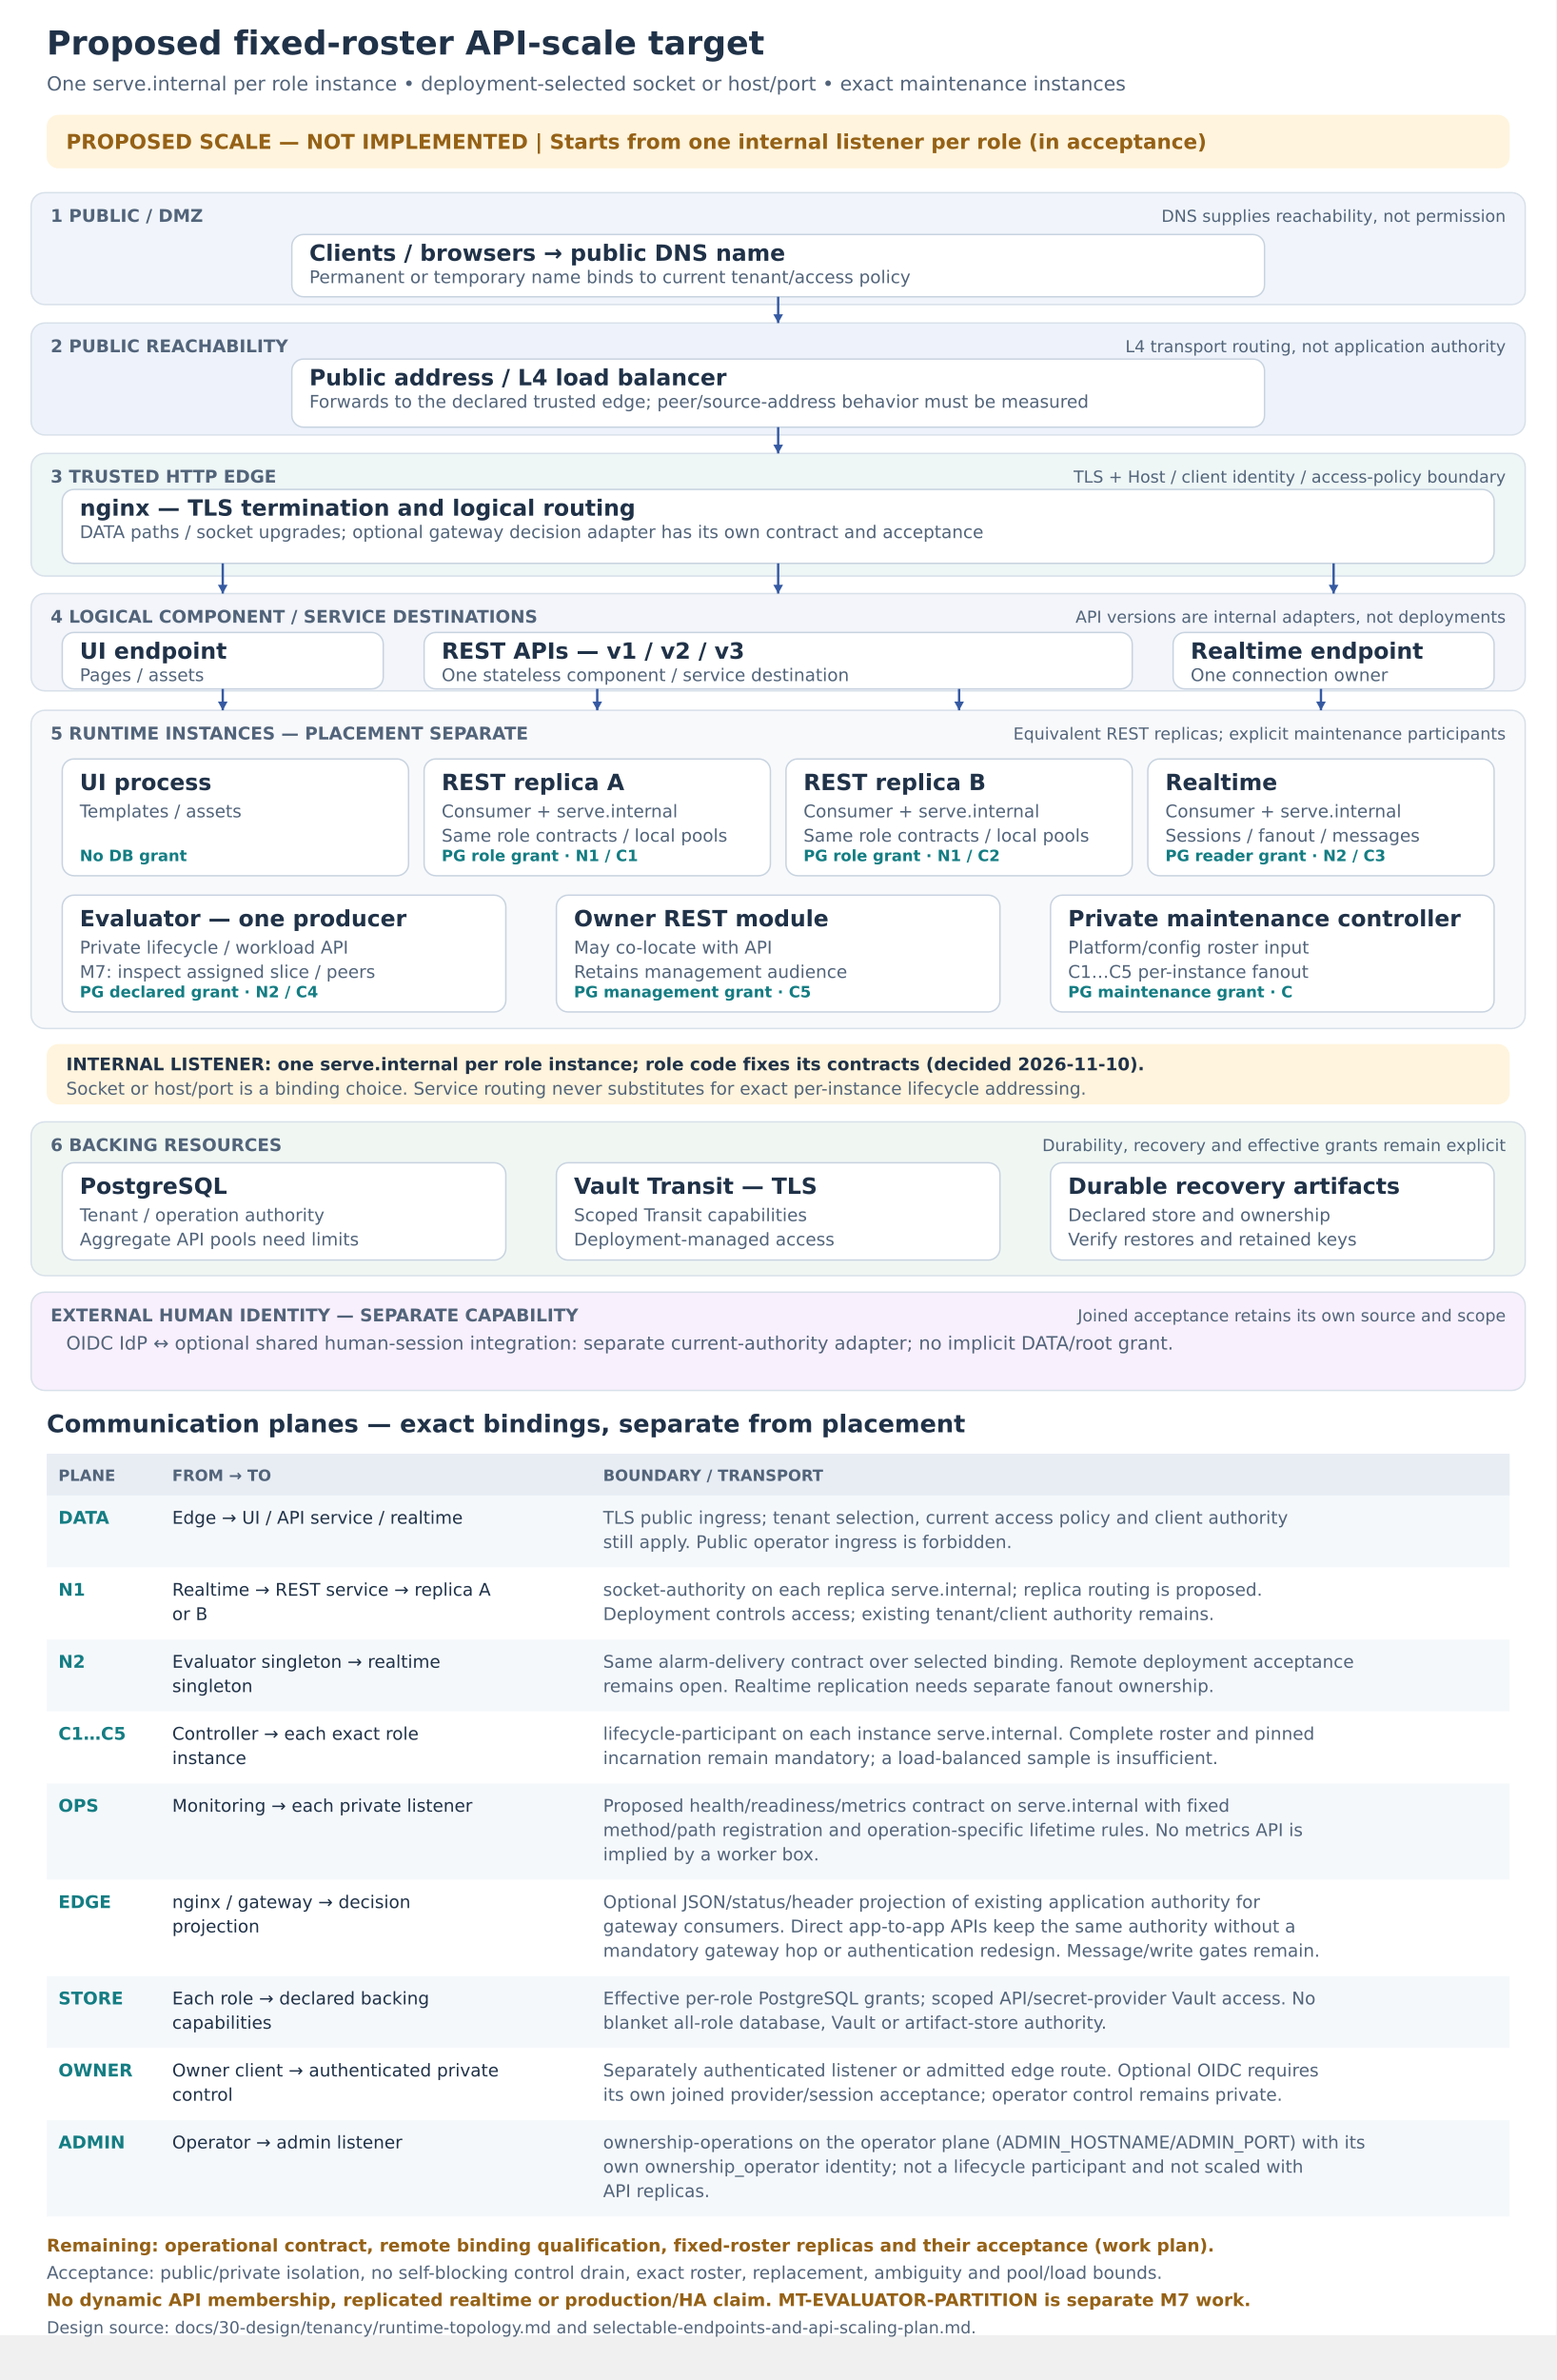
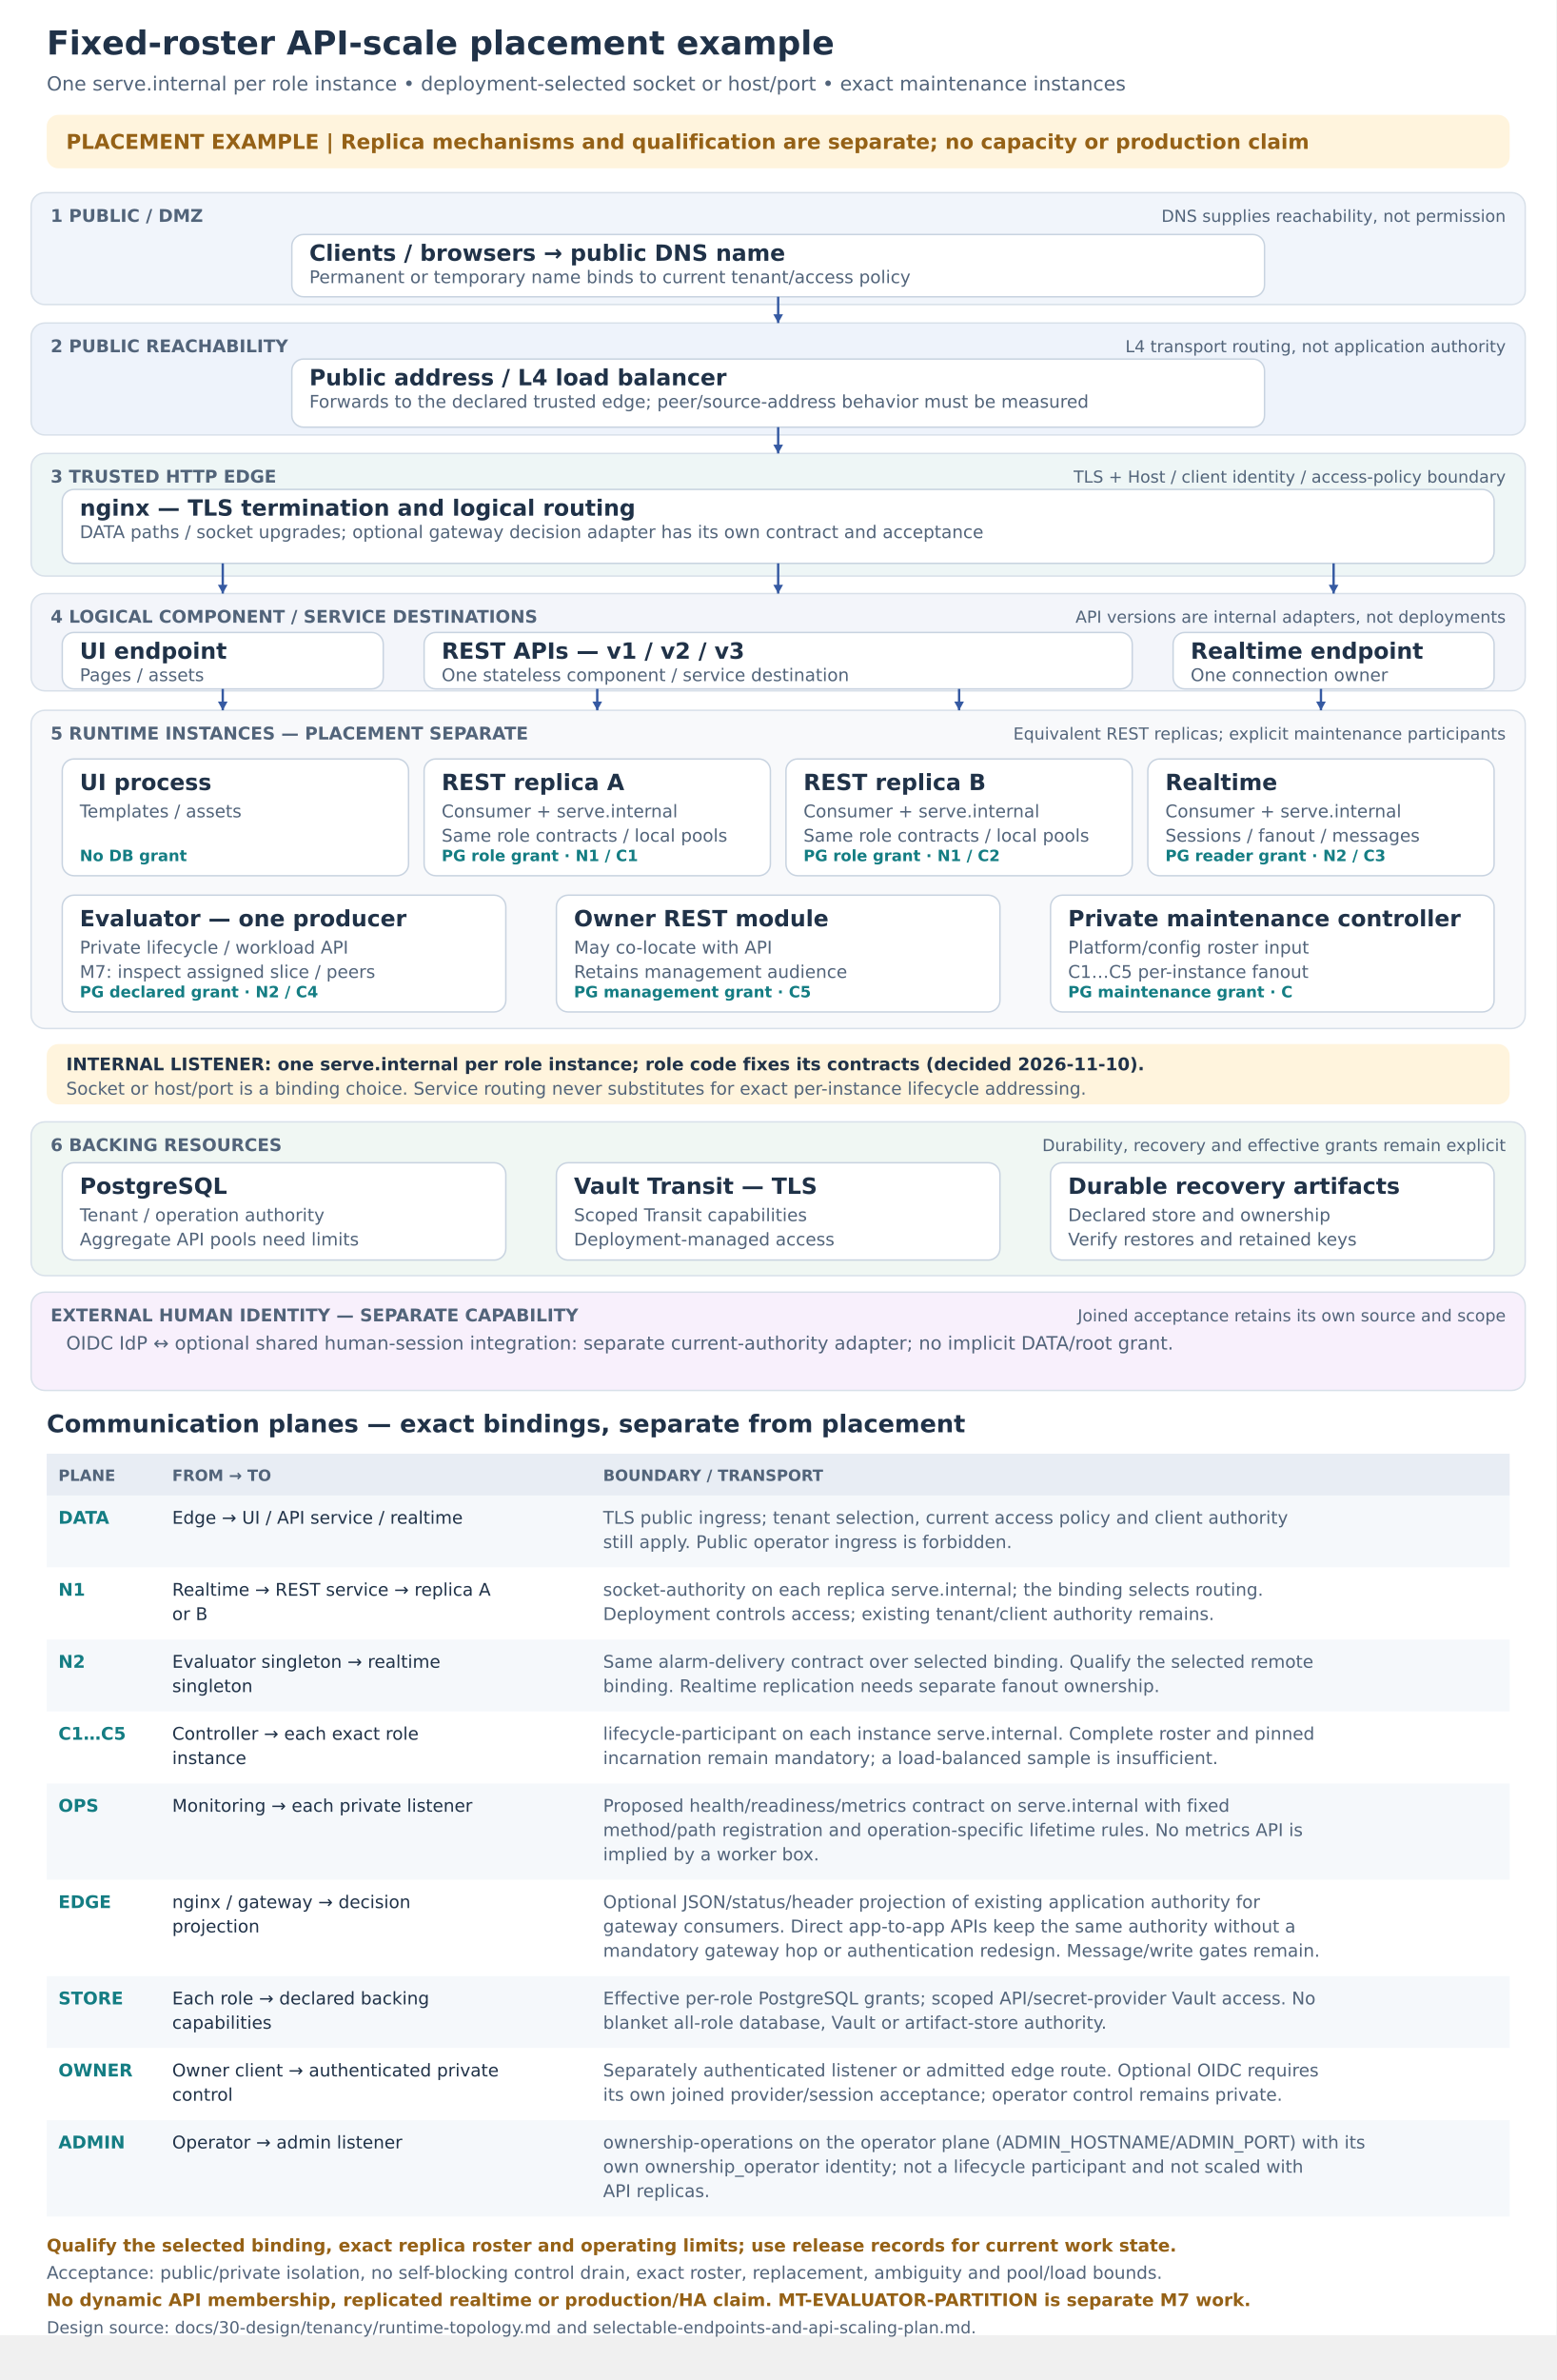
<svg xmlns="http://www.w3.org/2000/svg" width="1600" height="2446" viewBox="0 0 1600 2446" role="img" aria-labelledby="title desc">
  <defs>
    <marker id="arrow" markerWidth="9" markerHeight="9" refX="8" refY="4" orient="auto">
      <path d="M0,0 L8,4 L0,8" fill="#365aa2" />
    </marker>
  </defs>
  <g font-family="DejaVu Sans, sans-serif">
    <rect x="0" y="0" width="1600" height="2400" rx="0" fill="#ffffff" stroke="none" stroke-width="1.5" />
-     <text x="48" y="56" fill="#203248" font-size="34" font-weight="700" text-anchor="start">Proposed fixed-roster API-scale target</text>
+     <text x="48" y="56" fill="#203248" font-size="34" font-weight="700" text-anchor="start">Fixed-roster API-scale placement example</text>
    <text x="48" y="93" fill="#52647a" font-size="20" font-weight="400" text-anchor="start">One serve.internal per role instance • deployment-selected socket or host/port • exact maintenance instances</text>
    <rect x="48" y="118" width="1504" height="55" rx="12" fill="#fff4dd" stroke="none" stroke-width="1.5" />
-     <text x="68" y="153" fill="#956116" font-size="21" font-weight="700" text-anchor="start">PROPOSED SCALE — NOT IMPLEMENTED  |  Starts from one internal listener per role (in acceptance)</text>
+     <text x="68" y="153" fill="#956116" font-size="21" font-weight="700" text-anchor="start">PLACEMENT EXAMPLE  |  Replica mechanisms and qualification are separate; no capacity or production claim</text>
    <rect x="32" y="198" width="1536" height="115" rx="14" fill="#f1f5fb" stroke="#d8e0e9" stroke-width="1.5" />
    <text x="52" y="228" fill="#52647a" font-size="18" font-weight="700" text-anchor="start">1  PUBLIC / DMZ</text>
    <text x="1548" y="228" fill="#52647a" font-size="17" font-weight="400" text-anchor="end">DNS supplies reachability, not permission</text>
    <rect x="300" y="241" width="1000" height="64" rx="12" fill="#fff" stroke="#c8d3e0" stroke-width="1.5" />
    <text x="318" y="268" fill="#203248" font-size="23" font-weight="700" text-anchor="start">Clients / browsers → public DNS name</text>
    <text x="318" y="291" fill="#52647a" font-size="18" font-weight="400" text-anchor="start">Permanent or temporary name binds to current tenant/access policy</text>
    <rect x="32" y="332" width="1536" height="115" rx="14" fill="#eef3fb" stroke="#d8e0e9" stroke-width="1.5" />
    <text x="52" y="362" fill="#52647a" font-size="18" font-weight="700" text-anchor="start">2  PUBLIC REACHABILITY</text>
    <text x="1548" y="362" fill="#52647a" font-size="17" font-weight="400" text-anchor="end">L4 transport routing, not application authority</text>
    <rect x="300" y="369" width="1000" height="70" rx="12" fill="#fff" stroke="#c8d3e0" stroke-width="1.5" />
    <text x="318" y="396" fill="#203248" font-size="23" font-weight="700" text-anchor="start">Public address / L4 load balancer</text>
    <text x="318" y="419" fill="#52647a" font-size="18" font-weight="400" text-anchor="start">Forwards to the declared trusted edge; peer/source-address behavior must be measured</text>
    <rect x="32" y="466" width="1536" height="126" rx="14" fill="#eef6f6" stroke="#d8e0e9" stroke-width="1.5" />
    <text x="52" y="496" fill="#52647a" font-size="18" font-weight="700" text-anchor="start">3  TRUSTED HTTP EDGE</text>
    <text x="1548" y="496" fill="#52647a" font-size="17" font-weight="400" text-anchor="end">TLS + Host / client identity / access-policy boundary</text>
    <rect x="64" y="503" width="1472" height="76" rx="12" fill="#fff" stroke="#c8d3e0" stroke-width="1.5" />
    <text x="82" y="530" fill="#203248" font-size="23" font-weight="700" text-anchor="start">nginx — TLS termination and logical routing</text>
    <text x="82" y="553" fill="#52647a" font-size="18" font-weight="400" text-anchor="start">DATA paths / socket upgrades; optional gateway decision adapter has its own contract and acceptance</text>
    <rect x="32" y="610" width="1536" height="100" rx="14" fill="#f3f5fa" stroke="#d8e0e9" stroke-width="1.5" />
    <text x="52" y="640" fill="#52647a" font-size="18" font-weight="700" text-anchor="start">4  LOGICAL COMPONENT / SERVICE DESTINATIONS</text>
    <text x="1548" y="640" fill="#52647a" font-size="17" font-weight="400" text-anchor="end">API versions are internal adapters, not deployments</text>
    <rect x="64" y="650" width="330" height="58" rx="12" fill="#fff" stroke="#c8d3e0" stroke-width="1.5" />
    <text x="82" y="677" fill="#203248" font-size="23" font-weight="700" text-anchor="start">UI endpoint</text>
    <text x="82" y="700" fill="#52647a" font-size="18" font-weight="400" text-anchor="start">Pages / assets</text>
    <rect x="436" y="650" width="728" height="58" rx="12" fill="#fff" stroke="#c8d3e0" stroke-width="1.5" />
    <text x="454" y="677" fill="#203248" font-size="23" font-weight="700" text-anchor="start">REST APIs — v1 / v2 / v3</text>
    <text x="454" y="700" fill="#52647a" font-size="18" font-weight="400" text-anchor="start">One stateless component / service destination</text>
    <rect x="1206" y="650" width="330" height="58" rx="12" fill="#fff" stroke="#c8d3e0" stroke-width="1.5" />
    <text x="1224" y="677" fill="#203248" font-size="23" font-weight="700" text-anchor="start">Realtime endpoint</text>
    <text x="1224" y="700" fill="#52647a" font-size="18" font-weight="400" text-anchor="start">One connection owner</text>
    <rect x="32" y="730" width="1536" height="327" rx="14" fill="#f8f9fb" stroke="#d8e0e9" stroke-width="1.5" />
    <text x="52" y="760" fill="#52647a" font-size="18" font-weight="700" text-anchor="start">5  RUNTIME INSTANCES — PLACEMENT SEPARATE</text>
    <text x="1548" y="760" fill="#52647a" font-size="17" font-weight="400" text-anchor="end">Equivalent REST replicas; explicit maintenance participants</text>
    <rect x="64" y="780" width="356" height="120" rx="12" fill="#fff" stroke="#c8d3e0" stroke-width="1.5" />
    <text x="82" y="812" fill="#203248" font-size="23" font-weight="700" text-anchor="start">UI process</text>
    <text x="82" y="840" fill="#52647a" font-size="18" font-weight="400" text-anchor="start">Templates / assets</text>
    <text x="82" y="885" fill="#147d83" font-size="16" font-weight="600" text-anchor="start">No DB grant</text>
    <rect x="436" y="780" width="356" height="120" rx="12" fill="#fff" stroke="#c8d3e0" stroke-width="1.5" />
    <text x="454" y="812" fill="#203248" font-size="23" font-weight="700" text-anchor="start">REST replica A</text>
    <text x="454" y="840" fill="#52647a" font-size="18" font-weight="400" text-anchor="start">Consumer + serve.internal</text>
    <text x="454" y="865" fill="#52647a" font-size="18" font-weight="400" text-anchor="start">Same role contracts / local pools</text>
    <text x="454" y="885" fill="#147d83" font-size="16" font-weight="600" text-anchor="start">PG role grant  ·  N1 / C1</text>
    <rect x="808" y="780" width="356" height="120" rx="12" fill="#fff" stroke="#c8d3e0" stroke-width="1.5" />
    <text x="826" y="812" fill="#203248" font-size="23" font-weight="700" text-anchor="start">REST replica B</text>
    <text x="826" y="840" fill="#52647a" font-size="18" font-weight="400" text-anchor="start">Consumer + serve.internal</text>
    <text x="826" y="865" fill="#52647a" font-size="18" font-weight="400" text-anchor="start">Same role contracts / local pools</text>
    <text x="826" y="885" fill="#147d83" font-size="16" font-weight="600" text-anchor="start">PG role grant  ·  N1 / C2</text>
    <rect x="1180" y="780" width="356" height="120" rx="12" fill="#fff" stroke="#c8d3e0" stroke-width="1.5" />
    <text x="1198" y="812" fill="#203248" font-size="23" font-weight="700" text-anchor="start">Realtime</text>
    <text x="1198" y="840" fill="#52647a" font-size="18" font-weight="400" text-anchor="start">Consumer + serve.internal</text>
    <text x="1198" y="865" fill="#52647a" font-size="18" font-weight="400" text-anchor="start">Sessions / fanout / messages</text>
    <text x="1198" y="885" fill="#147d83" font-size="16" font-weight="600" text-anchor="start">PG reader grant  ·  N2 / C3</text>
    <rect x="64" y="920" width="456" height="120" rx="12" fill="#fff" stroke="#c8d3e0" stroke-width="1.5" />
    <text x="82" y="952" fill="#203248" font-size="23" font-weight="700" text-anchor="start">Evaluator — one producer</text>
    <text x="82" y="980" fill="#52647a" font-size="18" font-weight="400" text-anchor="start">Private lifecycle / workload API</text>
    <text x="82" y="1005" fill="#52647a" font-size="18" font-weight="400" text-anchor="start">M7: inspect assigned slice / peers</text>
    <text x="82" y="1025" fill="#147d83" font-size="16" font-weight="600" text-anchor="start">PG declared grant  ·  N2 / C4</text>
    <rect x="572" y="920" width="456" height="120" rx="12" fill="#fff" stroke="#c8d3e0" stroke-width="1.5" />
    <text x="590" y="952" fill="#203248" font-size="23" font-weight="700" text-anchor="start">Owner REST module</text>
    <text x="590" y="980" fill="#52647a" font-size="18" font-weight="400" text-anchor="start">May co-locate with API</text>
    <text x="590" y="1005" fill="#52647a" font-size="18" font-weight="400" text-anchor="start">Retains management audience</text>
    <text x="590" y="1025" fill="#147d83" font-size="16" font-weight="600" text-anchor="start">PG management grant  ·  C5</text>
    <rect x="1080" y="920" width="456" height="120" rx="12" fill="#fff" stroke="#c8d3e0" stroke-width="1.5" />
    <text x="1098" y="952" fill="#203248" font-size="23" font-weight="700" text-anchor="start">Private maintenance controller</text>
    <text x="1098" y="980" fill="#52647a" font-size="18" font-weight="400" text-anchor="start">Platform/config roster input</text>
    <text x="1098" y="1005" fill="#52647a" font-size="18" font-weight="400" text-anchor="start">C1…C5 per-instance fanout</text>
    <text x="1098" y="1025" fill="#147d83" font-size="16" font-weight="600" text-anchor="start">PG maintenance grant  ·  C</text>
    <rect x="48" y="1073" width="1504" height="62" rx="12" fill="#fff4dd" stroke="none" stroke-width="1.5" />
    <text x="68" y="1100" fill="#203248" font-size="18" font-weight="600" text-anchor="start">INTERNAL LISTENER: one serve.internal per role instance; role code fixes its contracts (decided 2026-11-10).</text>
    <text x="68" y="1125" fill="#52647a" font-size="18" font-weight="400" text-anchor="start">Socket or host/port is a binding choice. Service routing never substitutes for exact per-instance lifecycle addressing.</text>
    <rect x="32" y="1153" width="1536" height="158" rx="14" fill="#f0f7f3" stroke="#d8e0e9" stroke-width="1.5" />
    <text x="52" y="1183" fill="#52647a" font-size="18" font-weight="700" text-anchor="start">6  BACKING RESOURCES</text>
    <text x="1548" y="1183" fill="#52647a" font-size="17" font-weight="400" text-anchor="end">Durability, recovery and effective grants remain explicit</text>
    <rect x="64" y="1195" width="456" height="100" rx="12" fill="#fff" stroke="#c8d3e0" stroke-width="1.5" />
    <text x="82" y="1227" fill="#203248" font-size="23" font-weight="700" text-anchor="start">PostgreSQL</text>
    <text x="82" y="1255" fill="#52647a" font-size="18" font-weight="400" text-anchor="start">Tenant / operation authority</text>
    <text x="82" y="1280" fill="#52647a" font-size="18" font-weight="400" text-anchor="start">Aggregate API pools need limits</text>
    <rect x="572" y="1195" width="456" height="100" rx="12" fill="#fff" stroke="#c8d3e0" stroke-width="1.5" />
    <text x="590" y="1227" fill="#203248" font-size="23" font-weight="700" text-anchor="start">Vault Transit — TLS</text>
    <text x="590" y="1255" fill="#52647a" font-size="18" font-weight="400" text-anchor="start">Scoped Transit capabilities</text>
    <text x="590" y="1280" fill="#52647a" font-size="18" font-weight="400" text-anchor="start">Deployment-managed access</text>
    <rect x="1080" y="1195" width="456" height="100" rx="12" fill="#fff" stroke="#c8d3e0" stroke-width="1.5" />
    <text x="1098" y="1227" fill="#203248" font-size="23" font-weight="700" text-anchor="start">Durable recovery artifacts</text>
    <text x="1098" y="1255" fill="#52647a" font-size="18" font-weight="400" text-anchor="start">Declared store and ownership</text>
    <text x="1098" y="1280" fill="#52647a" font-size="18" font-weight="400" text-anchor="start">Verify restores and retained keys</text>
    <rect x="32" y="1328" width="1536" height="101" rx="14" fill="#f8f0fc" stroke="#d8e0e9" stroke-width="1.5" />
    <text x="52" y="1358" fill="#52647a" font-size="18" font-weight="700" text-anchor="start">EXTERNAL HUMAN IDENTITY — SEPARATE CAPABILITY</text>
    <text x="1548" y="1358" fill="#52647a" font-size="17" font-weight="400" text-anchor="end">Joined acceptance retains its own source and scope</text>
    <text x="68" y="1387" fill="#52647a" font-size="19" font-weight="400" text-anchor="start">OIDC IdP ↔ optional shared human-session integration: separate current-authority adapter; no implicit DATA/root grant.</text>
    <text x="48" y="1472" fill="#203248" font-size="25" font-weight="700" text-anchor="start">Communication planes — exact bindings, separate from placement</text>
    <rect x="48" y="1494" width="1504" height="43" rx="0" fill="#e8edf4" stroke="none" stroke-width="1.5" />
    <text x="60" y="1522" fill="#52647a" font-size="16" font-weight="700" text-anchor="start">PLANE</text>
    <text x="177" y="1522" fill="#52647a" font-size="16" font-weight="700" text-anchor="start">FROM → TO</text>
    <text x="620" y="1522" fill="#52647a" font-size="16" font-weight="700" text-anchor="start">BOUNDARY / TRANSPORT</text>
    <rect x="48" y="1537" width="1504" height="74" rx="0" fill="#f5f8fb" stroke="none" stroke-width="1.5" />
    <text x="60" y="1566" fill="#147d83" font-size="18" font-weight="700" text-anchor="start">DATA</text>
    <text x="177" y="1566" fill="#203248" font-size="18" font-weight="400" text-anchor="start">Edge → UI / API service / realtime</text>
    <text x="620" y="1566" fill="#52647a" font-size="18" font-weight="400" text-anchor="start">TLS public ingress; tenant selection, current access policy and client authority</text>
    <text x="620" y="1591" fill="#52647a" font-size="18" font-weight="400" text-anchor="start">still apply. Public operator ingress is forbidden.</text>
    <rect x="48" y="1611" width="1504" height="74" rx="0" fill="#ffffff" stroke="none" stroke-width="1.5" />
    <text x="60" y="1640" fill="#147d83" font-size="18" font-weight="700" text-anchor="start">N1</text>
    <text x="177" y="1640" fill="#203248" font-size="18" font-weight="400" text-anchor="start">Realtime → REST service → replica A</text>
    <text x="177" y="1665" fill="#203248" font-size="18" font-weight="400" text-anchor="start">or B</text>
-     <text x="620" y="1640" fill="#52647a" font-size="18" font-weight="400" text-anchor="start">socket-authority on each replica serve.internal; replica routing is proposed.</text>
+     <text x="620" y="1640" fill="#52647a" font-size="18" font-weight="400" text-anchor="start">socket-authority on each replica serve.internal; the binding selects routing.</text>
    <text x="620" y="1665" fill="#52647a" font-size="18" font-weight="400" text-anchor="start">Deployment controls access; existing tenant/client authority remains.</text>
    <rect x="48" y="1685" width="1504" height="74" rx="0" fill="#f5f8fb" stroke="none" stroke-width="1.5" />
    <text x="60" y="1714" fill="#147d83" font-size="18" font-weight="700" text-anchor="start">N2</text>
    <text x="177" y="1714" fill="#203248" font-size="18" font-weight="400" text-anchor="start">Evaluator singleton → realtime</text>
    <text x="177" y="1739" fill="#203248" font-size="18" font-weight="400" text-anchor="start">singleton</text>
-     <text x="620" y="1714" fill="#52647a" font-size="18" font-weight="400" text-anchor="start">Same alarm-delivery contract over selected binding. Remote deployment acceptance</text>
-     <text x="620" y="1739" fill="#52647a" font-size="18" font-weight="400" text-anchor="start">remains open. Realtime replication needs separate fanout ownership.</text>
+     <text x="620" y="1714" fill="#52647a" font-size="18" font-weight="400" text-anchor="start">Same alarm-delivery contract over selected binding. Qualify the selected remote</text>
+     <text x="620" y="1739" fill="#52647a" font-size="18" font-weight="400" text-anchor="start">binding. Realtime replication needs separate fanout ownership.</text>
    <rect x="48" y="1759" width="1504" height="74" rx="0" fill="#ffffff" stroke="none" stroke-width="1.5" />
    <text x="60" y="1788" fill="#147d83" font-size="18" font-weight="700" text-anchor="start">C1…C5</text>
    <text x="177" y="1788" fill="#203248" font-size="18" font-weight="400" text-anchor="start">Controller → each exact role</text>
    <text x="177" y="1813" fill="#203248" font-size="18" font-weight="400" text-anchor="start">instance</text>
    <text x="620" y="1788" fill="#52647a" font-size="18" font-weight="400" text-anchor="start">lifecycle-participant on each instance serve.internal. Complete roster and pinned</text>
    <text x="620" y="1813" fill="#52647a" font-size="18" font-weight="400" text-anchor="start">incarnation remain mandatory; a load-balanced sample is insufficient.</text>
    <rect x="48" y="1833" width="1504" height="99" rx="0" fill="#f5f8fb" stroke="none" stroke-width="1.5" />
    <text x="60" y="1862" fill="#147d83" font-size="18" font-weight="700" text-anchor="start">OPS</text>
    <text x="177" y="1862" fill="#203248" font-size="18" font-weight="400" text-anchor="start">Monitoring → each private listener</text>
    <text x="620" y="1862" fill="#52647a" font-size="18" font-weight="400" text-anchor="start">Proposed health/readiness/metrics contract on serve.internal with fixed</text>
    <text x="620" y="1887" fill="#52647a" font-size="18" font-weight="400" text-anchor="start">method/path registration and operation-specific lifetime rules. No metrics API is</text>
    <text x="620" y="1912" fill="#52647a" font-size="18" font-weight="400" text-anchor="start">implied by a worker box.</text>
    <rect x="48" y="1932" width="1504" height="99" rx="0" fill="#ffffff" stroke="none" stroke-width="1.5" />
    <text x="60" y="1961" fill="#147d83" font-size="18" font-weight="700" text-anchor="start">EDGE</text>
    <text x="177" y="1961" fill="#203248" font-size="18" font-weight="400" text-anchor="start">nginx / gateway → decision</text>
    <text x="177" y="1986" fill="#203248" font-size="18" font-weight="400" text-anchor="start">projection</text>
    <text x="620" y="1961" fill="#52647a" font-size="18" font-weight="400" text-anchor="start">Optional JSON/status/header projection of existing application authority for</text>
    <text x="620" y="1986" fill="#52647a" font-size="18" font-weight="400" text-anchor="start">gateway consumers. Direct app-to-app APIs keep the same authority without a</text>
    <text x="620" y="2011" fill="#52647a" font-size="18" font-weight="400" text-anchor="start">mandatory gateway hop or authentication redesign. Message/write gates remain.</text>
    <rect x="48" y="2031" width="1504" height="74" rx="0" fill="#f5f8fb" stroke="none" stroke-width="1.5" />
    <text x="60" y="2060" fill="#147d83" font-size="18" font-weight="700" text-anchor="start">STORE</text>
    <text x="177" y="2060" fill="#203248" font-size="18" font-weight="400" text-anchor="start">Each role → declared backing</text>
    <text x="177" y="2085" fill="#203248" font-size="18" font-weight="400" text-anchor="start">capabilities</text>
    <text x="620" y="2060" fill="#52647a" font-size="18" font-weight="400" text-anchor="start">Effective per-role PostgreSQL grants; scoped API/secret-provider Vault access. No</text>
    <text x="620" y="2085" fill="#52647a" font-size="18" font-weight="400" text-anchor="start">blanket all-role database, Vault or artifact-store authority.</text>
    <rect x="48" y="2105" width="1504" height="74" rx="0" fill="#ffffff" stroke="none" stroke-width="1.5" />
    <text x="60" y="2134" fill="#147d83" font-size="18" font-weight="700" text-anchor="start">OWNER</text>
    <text x="177" y="2134" fill="#203248" font-size="18" font-weight="400" text-anchor="start">Owner client → authenticated private</text>
    <text x="177" y="2159" fill="#203248" font-size="18" font-weight="400" text-anchor="start">control</text>
    <text x="620" y="2134" fill="#52647a" font-size="18" font-weight="400" text-anchor="start">Separately authenticated listener or admitted edge route. Optional OIDC requires</text>
    <text x="620" y="2159" fill="#52647a" font-size="18" font-weight="400" text-anchor="start">its own joined provider/session acceptance; operator control remains private.</text>
    <rect x="48" y="2179" width="1504" height="99" rx="0" fill="#f5f8fb" stroke="none" stroke-width="1.5" />
    <text x="60" y="2208" fill="#147d83" font-size="18" font-weight="700" text-anchor="start">ADMIN</text>
    <text x="177" y="2208" fill="#203248" font-size="18" font-weight="400" text-anchor="start">Operator → admin listener</text>
    <text x="620" y="2208" fill="#52647a" font-size="18" font-weight="400" text-anchor="start">ownership-operations on the operator plane (ADMIN_HOSTNAME/ADMIN_PORT) with its</text>
    <text x="620" y="2233" fill="#52647a" font-size="18" font-weight="400" text-anchor="start">own ownership_operator identity; not a lifecycle participant and not scaled with</text>
    <text x="620" y="2258" fill="#52647a" font-size="18" font-weight="400" text-anchor="start">API replicas.</text>
-     <text x="48" y="2314" fill="#956116" font-size="18" font-weight="600" text-anchor="start">Remaining: operational contract, remote binding qualification, fixed-roster replicas and their acceptance (work plan).</text>
+     <text x="48" y="2314" fill="#956116" font-size="18" font-weight="600" text-anchor="start">Qualify the selected binding, exact replica roster and operating limits; use release records for current work state.</text>
    <text x="48" y="2342" fill="#52647a" font-size="18" font-weight="400" text-anchor="start">Acceptance: public/private isolation, no self-blocking control drain, exact roster, replacement, ambiguity and pool/load bounds.</text>
    <text x="48" y="2370" fill="#956116" font-size="18" font-weight="600" text-anchor="start">No dynamic API membership, replicated realtime or production/HA claim. MT-EVALUATOR-PARTITION is separate M7 work.</text>
    <text x="48" y="2398" fill="#52647a" font-size="17" font-weight="400" text-anchor="start">Design source: docs/30-design/tenancy/runtime-topology.md and selectable-endpoints-and-api-scaling-plan.md.</text>
    <polyline points="800,305 800,332" fill="none" stroke="#365aa2" stroke-width="2.4" />
    <polygon points="795,323 805,323 800,332" fill="#365aa2" />
    <polyline points="800,439 800,466" fill="none" stroke="#365aa2" stroke-width="2.4" />
    <polygon points="795,457 805,457 800,466" fill="#365aa2" />
    <polyline points="229,579 229,610" fill="none" stroke="#365aa2" stroke-width="2.4" />
    <polygon points="224,601 234,601 229,610" fill="#365aa2" />
    <polyline points="800,579 800,610" fill="none" stroke="#365aa2" stroke-width="2.4" />
    <polygon points="795,601 805,601 800,610" fill="#365aa2" />
    <polyline points="1371,579 1371,610" fill="none" stroke="#365aa2" stroke-width="2.4" />
    <polygon points="1366,601 1376,601 1371,610" fill="#365aa2" />
    <polyline points="229,708 229,730" fill="none" stroke="#365aa2" stroke-width="2.4" />
    <polygon points="224,721 234,721 229,730" fill="#365aa2" />
    <polyline points="614,708 614,730" fill="none" stroke="#365aa2" stroke-width="2.4" />
    <polygon points="609,721 619,721 614,730" fill="#365aa2" />
    <polyline points="986,708 986,730" fill="none" stroke="#365aa2" stroke-width="2.4" />
    <polygon points="981,721 991,721 986,730" fill="#365aa2" />
    <polyline points="1358,708 1358,730" fill="none" stroke="#365aa2" stroke-width="2.4" />
    <polygon points="1353,721 1363,721 1358,730" fill="#365aa2" />
  </g>
</svg>
